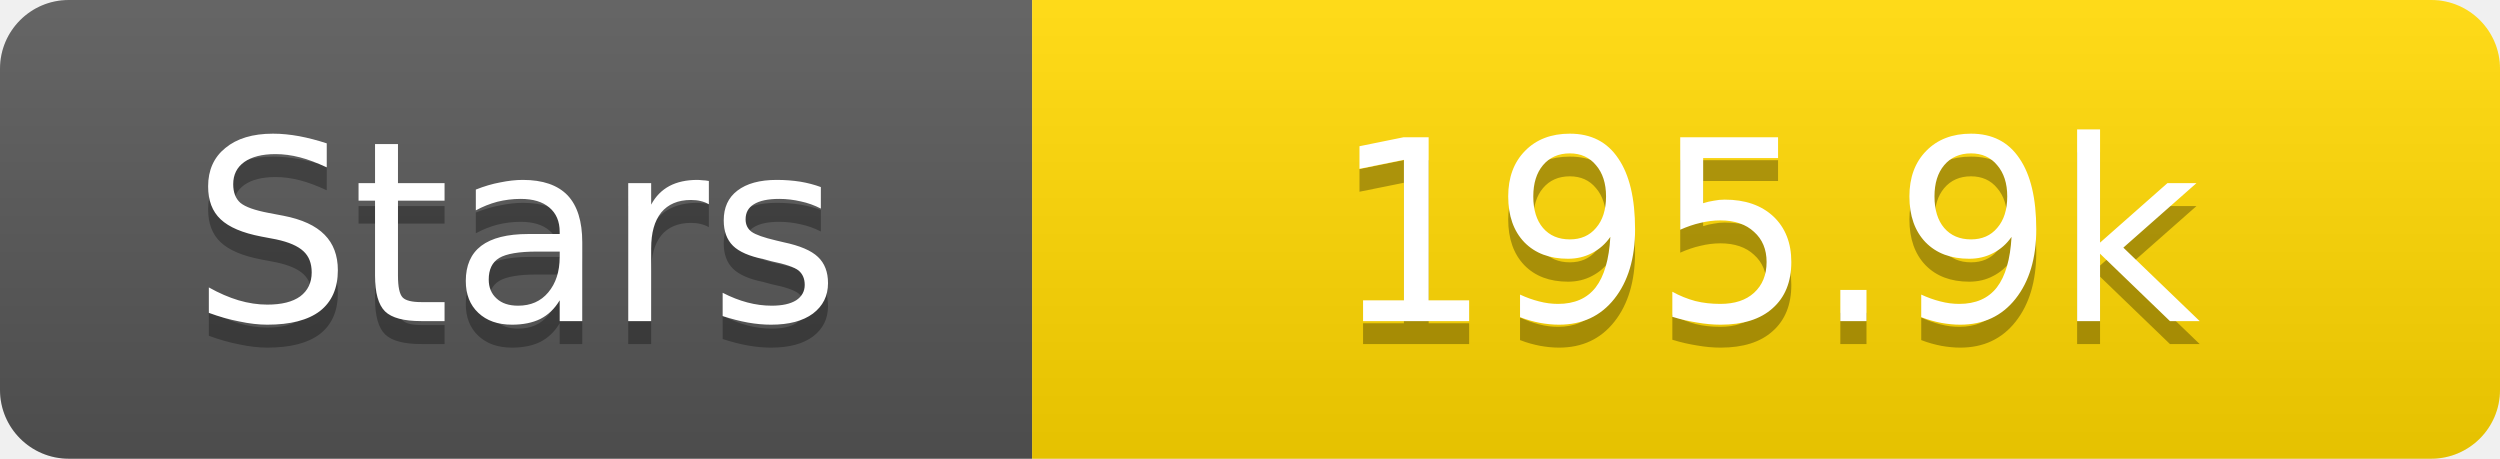
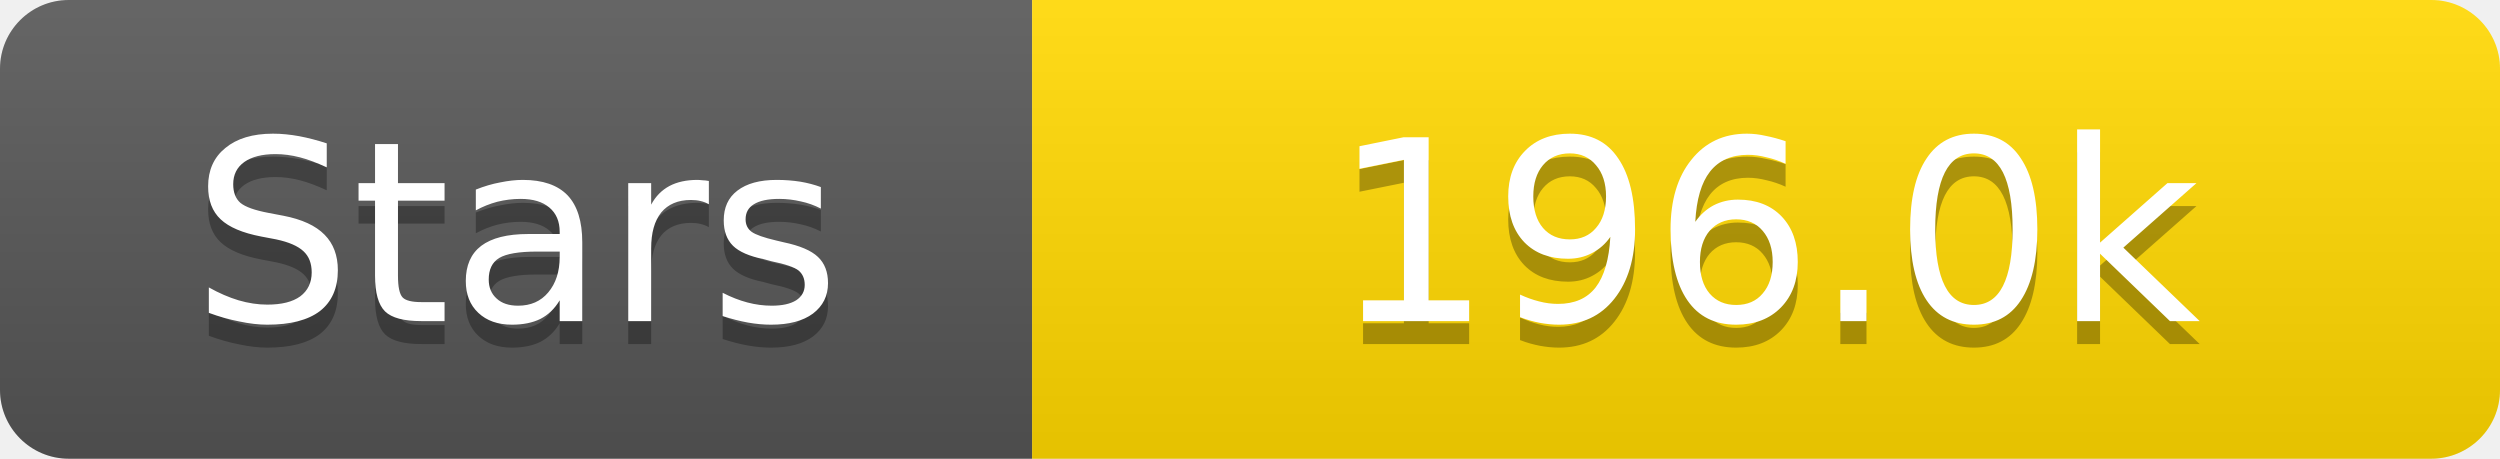
<svg xmlns="http://www.w3.org/2000/svg" width="109" height="20">
  <linearGradient id="s" x2="0" y2="100%">
    <stop offset="0" stop-color="#fff" stop-opacity=".1" />
    <stop offset="1" stop-opacity=".1" />
  </linearGradient>
  <clipPath id="r">
    <rect width="109" height="20" rx="3" fill="#fff" />
  </clipPath>
  <g clip-path="url(#r)">
    <rect width="45" height="20" fill="#555" />
    <rect x="45" width="64" height="20" fill="#ffd700" />
    <rect width="109" height="20" fill="url(#s)" />
  </g>
  <g fill="#fff" text-anchor="middle" font-family="Verdana,Geneva,DejaVu Sans,sans-serif" text-rendering="geometricPrecision" font-size="11">
    <text x="22.5" y="15" fill="#010101" fill-opacity=".3">Stars</text>
    <text x="22.5" y="14">Stars</text>
-     <text x="77.0" y="15" fill="#010101" fill-opacity=".3">195.9k</text>
-     <text x="77.0" y="14">195.9k</text>
+     <text x="77.0" y="15" fill="#010101" fill-opacity=".3">196.0k</text>
+     <text x="77.0" y="14">196.0k</text>
  </g>
</svg>
